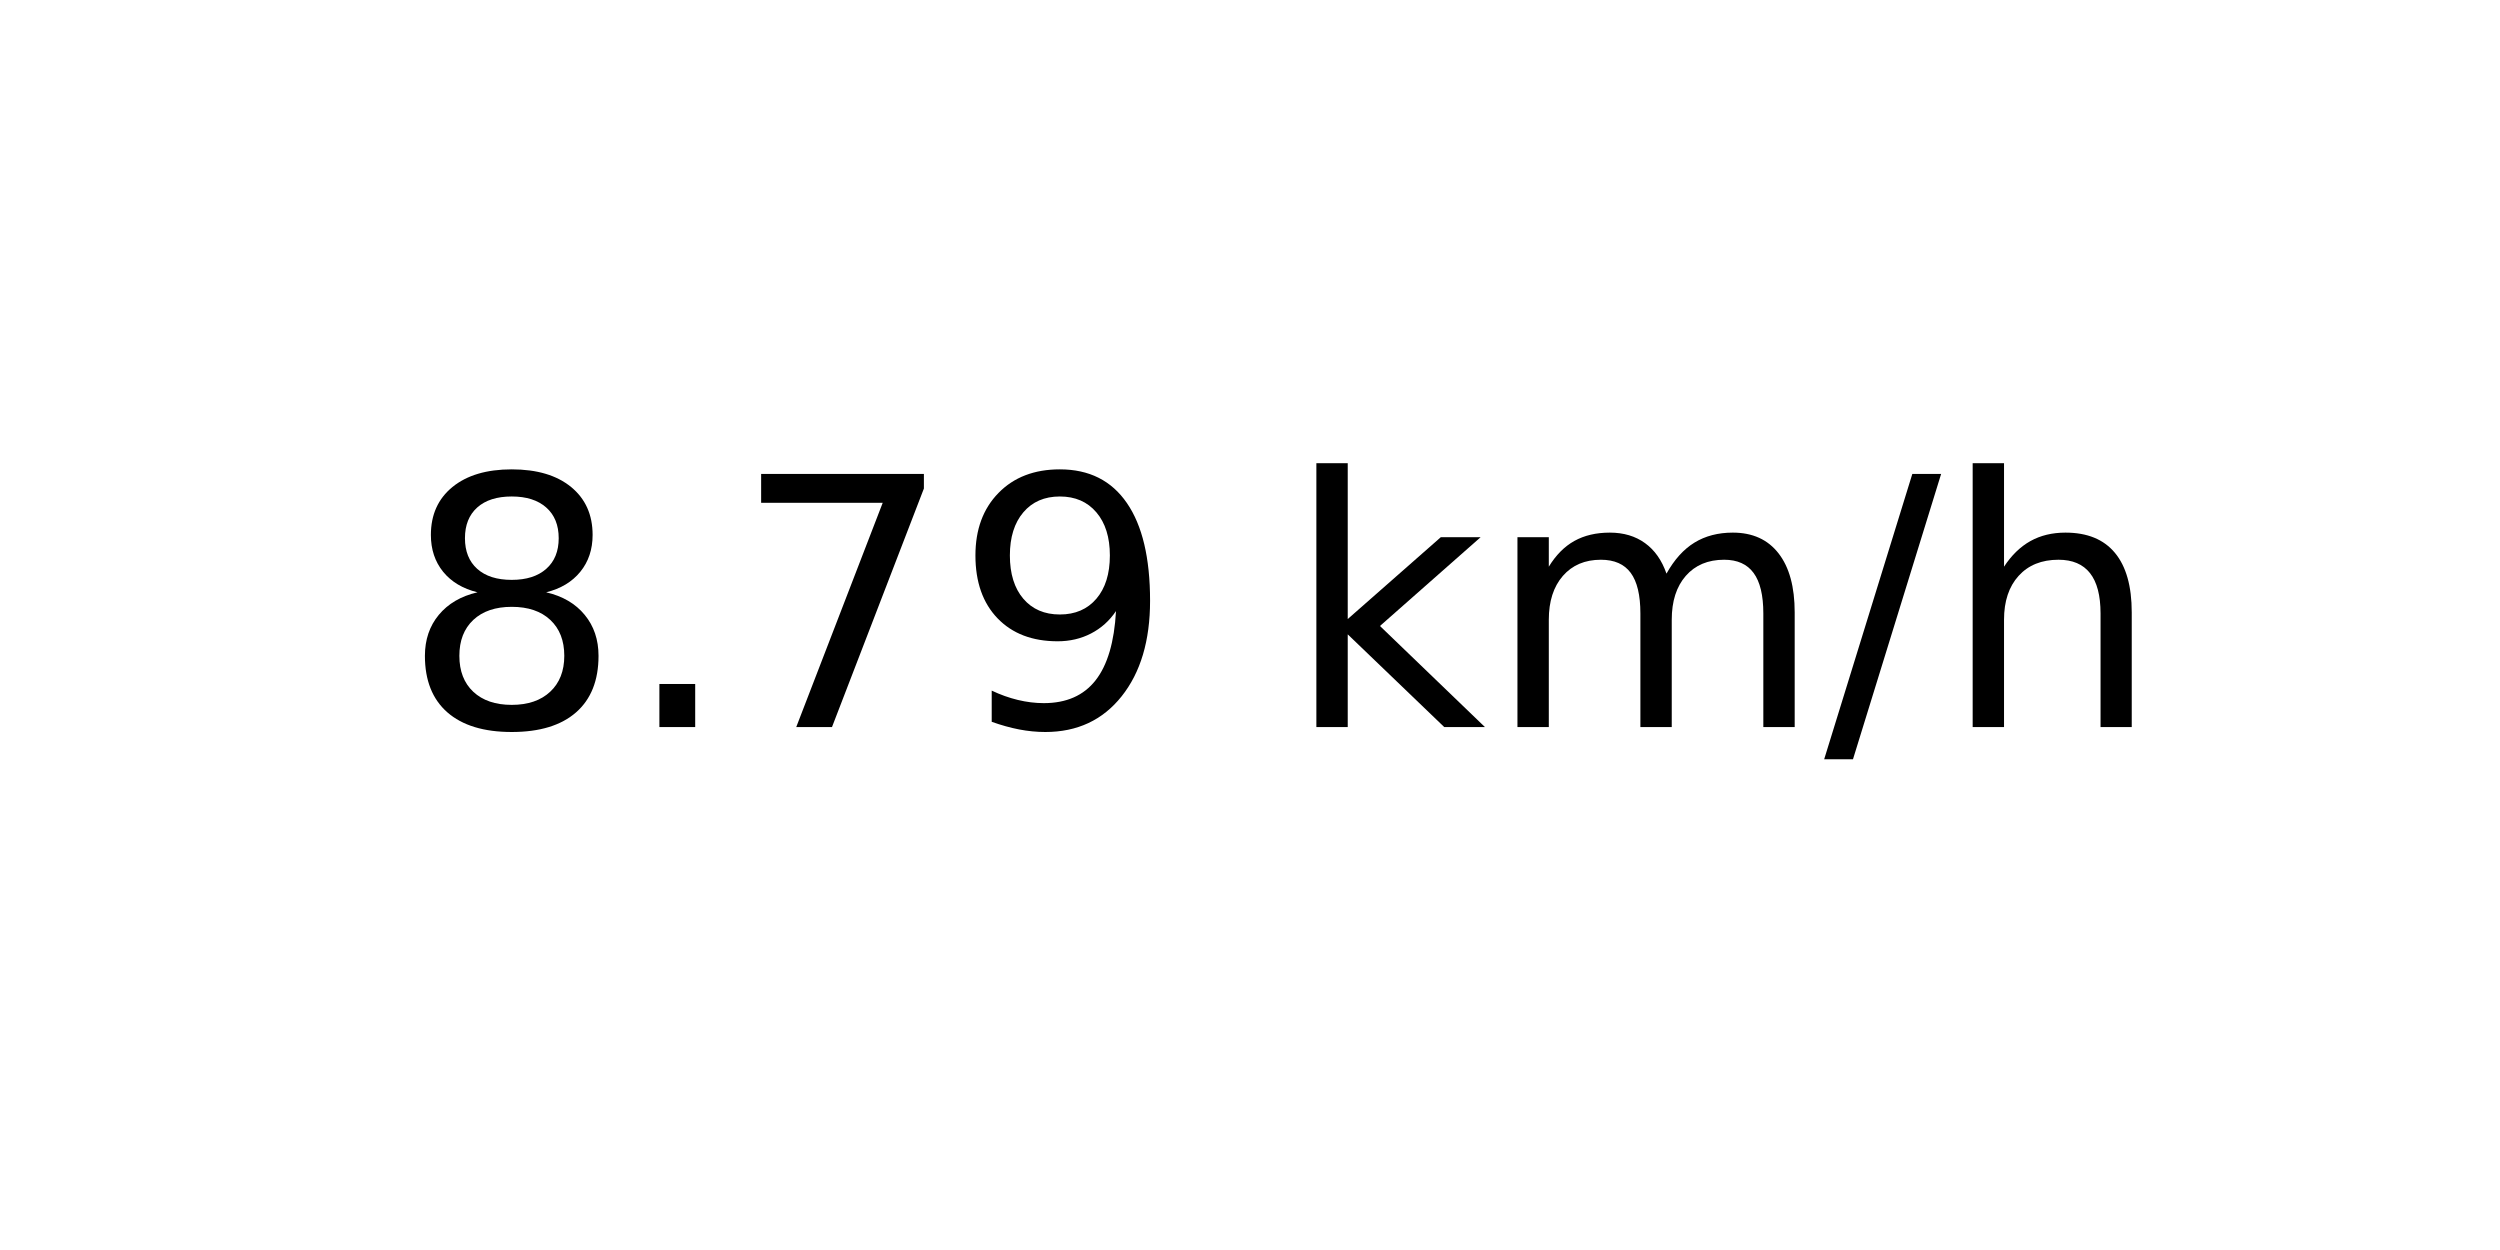
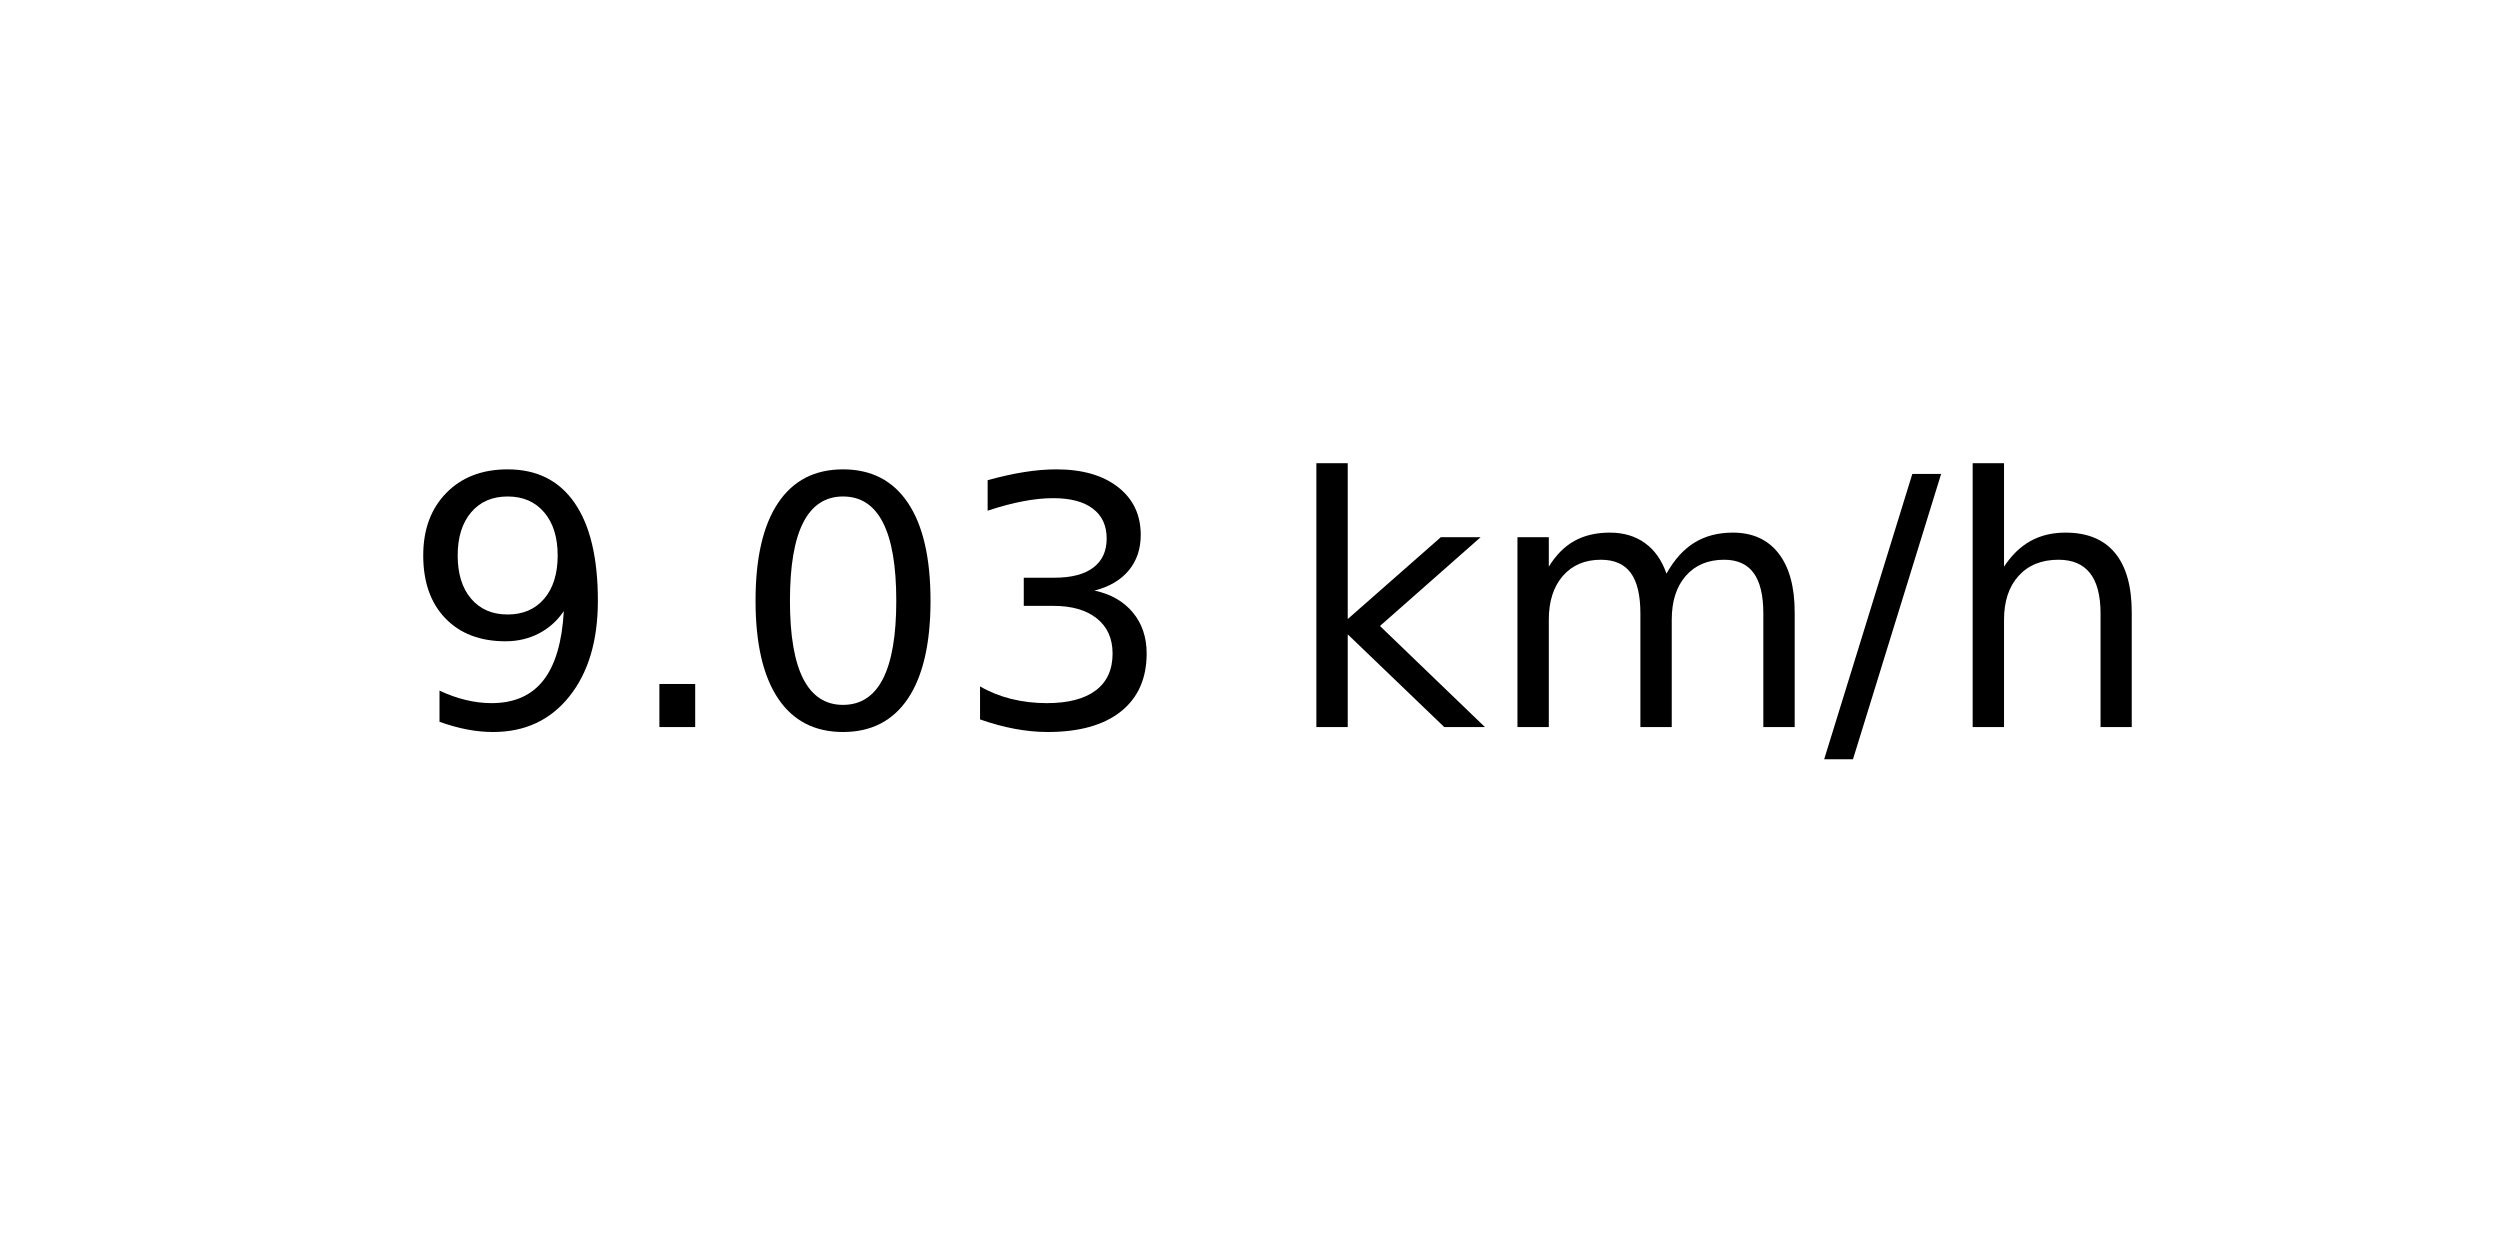
<svg xmlns="http://www.w3.org/2000/svg" xmlns:xlink="http://www.w3.org/1999/xlink" width="72pt" height="36pt" viewBox="0 0 72 36" version="1.1">
  <defs>
    <style type="text/css">*{stroke-linejoin: round; stroke-linecap: butt}</style>
  </defs>
  <g id="figure_1">
    <g id="axes_1">
      <g id="text_1">
        <g transform="translate(11.55937 20.93937) scale(0.1 -0.1)">
          <defs>
-             <path id="DejaVuSans-38" d="M 2034 2216  Q 1584 2216 1326 1975  Q 1069 1734 1069 1313  Q 1069 891 1326 650  Q 1584 409 2034 409  Q 2484 409 2743 651  Q 3003 894 3003 1313  Q 3003 1734 2745 1975  Q 2488 2216 2034 2216  z M 1403 2484  Q 997 2584 770 2862  Q 544 3141 544 3541  Q 544 4100 942 4425  Q 1341 4750 2034 4750  Q 2731 4750 3128 4425  Q 3525 4100 3525 3541  Q 3525 3141 3298 2862  Q 3072 2584 2669 2484  Q 3125 2378 3379 2068  Q 3634 1759 3634 1313  Q 3634 634 3220 271  Q 2806 -91 2034 -91  Q 1263 -91 848 271  Q 434 634 434 1313  Q 434 1759 690 2068  Q 947 2378 1403 2484  z M 1172 3481  Q 1172 3119 1398 2916  Q 1625 2713 2034 2713  Q 2441 2713 2670 2916  Q 2900 3119 2900 3481  Q 2900 3844 2670 4047  Q 2441 4250 2034 4250  Q 1625 4250 1398 4047  Q 1172 3844 1172 3481  z " transform="scale(0.015625)" />
+             <path id="DejaVuSans-39" d="M 703 97  L 703 672  Q 941 559 1184 500  Q 1428 441 1663 441  Q 2288 441 2617 861  Q 2947 1281 2994 2138  Q 2813 1869 2534 1725  Q 2256 1581 1919 1581  Q 1219 1581 811 2004  Q 403 2428 403 3163  Q 403 3881 828 4315  Q 1253 4750 1959 4750  Q 2769 4750 3195 4129  Q 3622 3509 3622 2328  Q 3622 1225 3098 567  Q 2575 -91 1691 -91  Q 1453 -91 1209 -44  Q 966 3 703 97  z M 1959 2075  Q 2384 2075 2632 2365  Q 2881 2656 2881 3163  Q 2881 3666 2632 3958  Q 2384 4250 1959 4250  Q 1534 4250 1286 3958  Q 1038 3666 1038 3163  Q 1038 2656 1286 2365  Q 1534 2075 1959 2075  z " transform="scale(0.015625)" />
            <path id="DejaVuSans-2e" d="M 684 794  L 1344 794  L 1344 0  L 684 0  L 684 794  z " transform="scale(0.015625)" />
-             <path id="DejaVuSans-37" d="M 525 4666  L 3525 4666  L 3525 4397  L 1831 0  L 1172 0  L 2766 4134  L 525 4134  L 525 4666  z " transform="scale(0.015625)" />
-             <path id="DejaVuSans-39" d="M 703 97  L 703 672  Q 941 559 1184 500  Q 1428 441 1663 441  Q 2288 441 2617 861  Q 2947 1281 2994 2138  Q 2813 1869 2534 1725  Q 2256 1581 1919 1581  Q 1219 1581 811 2004  Q 403 2428 403 3163  Q 403 3881 828 4315  Q 1253 4750 1959 4750  Q 2769 4750 3195 4129  Q 3622 3509 3622 2328  Q 3622 1225 3098 567  Q 2575 -91 1691 -91  Q 1453 -91 1209 -44  Q 966 3 703 97  z M 1959 2075  Q 2384 2075 2632 2365  Q 2881 2656 2881 3163  Q 2881 3666 2632 3958  Q 2384 4250 1959 4250  Q 1534 4250 1286 3958  Q 1038 3666 1038 3163  Q 1038 2656 1286 2365  Q 1534 2075 1959 2075  z " transform="scale(0.015625)" />
+             <path id="DejaVuSans-30" d="M 2034 4250  Q 1547 4250 1301 3770  Q 1056 3291 1056 2328  Q 1056 1369 1301 889  Q 1547 409 2034 409  Q 2525 409 2770 889  Q 3016 1369 3016 2328  Q 3016 3291 2770 3770  Q 2525 4250 2034 4250  z M 2034 4750  Q 2819 4750 3233 4129  Q 3647 3509 3647 2328  Q 3647 1150 3233 529  Q 2819 -91 2034 -91  Q 1250 -91 836 529  Q 422 1150 422 2328  Q 422 3509 836 4129  Q 1250 4750 2034 4750  z " transform="scale(0.015625)" />
+             <path id="DejaVuSans-33" d="M 2597 2516  Q 3050 2419 3304 2112  Q 3559 1806 3559 1356  Q 3559 666 3084 287  Q 2609 -91 1734 -91  Q 1441 -91 1130 -33  Q 819 25 488 141  L 488 750  Q 750 597 1062 519  Q 1375 441 1716 441  Q 2309 441 2620 675  Q 2931 909 2931 1356  Q 2931 1769 2642 2001  Q 2353 2234 1838 2234  L 1294 2234  L 1294 2753  L 1863 2753  Q 2328 2753 2575 2939  Q 2822 3125 2822 3475  Q 2822 3834 2567 4026  Q 2313 4219 1838 4219  Q 1578 4219 1281 4162  Q 984 4106 628 3988  L 628 4550  Q 988 4650 1302 4700  Q 1616 4750 1894 4750  Q 2613 4750 3031 4423  Q 3450 4097 3450 3541  Q 3450 3153 3228 2886  Q 3006 2619 2597 2516  z " transform="scale(0.015625)" />
            <path id="DejaVuSans-20" transform="scale(0.015625)" />
            <path id="DejaVuSans-6b" d="M 581 4863  L 1159 4863  L 1159 1991  L 2875 3500  L 3609 3500  L 1753 1863  L 3688 0  L 2938 0  L 1159 1709  L 1159 0  L 581 0  L 581 4863  z " transform="scale(0.015625)" />
            <path id="DejaVuSans-6d" d="M 3328 2828  Q 3544 3216 3844 3400  Q 4144 3584 4550 3584  Q 5097 3584 5394 3201  Q 5691 2819 5691 2113  L 5691 0  L 5113 0  L 5113 2094  Q 5113 2597 4934 2840  Q 4756 3084 4391 3084  Q 3944 3084 3684 2787  Q 3425 2491 3425 1978  L 3425 0  L 2847 0  L 2847 2094  Q 2847 2600 2669 2842  Q 2491 3084 2119 3084  Q 1678 3084 1418 2786  Q 1159 2488 1159 1978  L 1159 0  L 581 0  L 581 3500  L 1159 3500  L 1159 2956  Q 1356 3278 1631 3431  Q 1906 3584 2284 3584  Q 2666 3584 2933 3390  Q 3200 3197 3328 2828  z " transform="scale(0.015625)" />
            <path id="DejaVuSans-2f" d="M 1625 4666  L 2156 4666  L 531 -594  L 0 -594  L 1625 4666  z " transform="scale(0.015625)" />
            <path id="DejaVuSans-68" d="M 3513 2113  L 3513 0  L 2938 0  L 2938 2094  Q 2938 2591 2744 2837  Q 2550 3084 2163 3084  Q 1697 3084 1428 2787  Q 1159 2491 1159 1978  L 1159 0  L 581 0  L 581 4863  L 1159 4863  L 1159 2956  Q 1366 3272 1645 3428  Q 1925 3584 2291 3584  Q 2894 3584 3203 3211  Q 3513 2838 3513 2113  z " transform="scale(0.015625)" />
          </defs>
-           <use xlink:href="#DejaVuSans-38" />
+           <use xlink:href="#DejaVuSans-39" />
          <use xlink:href="#DejaVuSans-2e" x="63.623" />
-           <use xlink:href="#DejaVuSans-37" x="95.41" />
-           <use xlink:href="#DejaVuSans-39" x="159.033" />
+           <use xlink:href="#DejaVuSans-30" x="95.41" />
+           <use xlink:href="#DejaVuSans-33" x="159.033" />
          <use xlink:href="#DejaVuSans-20" x="222.656" />
          <use xlink:href="#DejaVuSans-6b" x="254.443" />
          <use xlink:href="#DejaVuSans-6d" x="312.354" />
          <use xlink:href="#DejaVuSans-2f" x="409.766" />
          <use xlink:href="#DejaVuSans-68" x="443.457" />
        </g>
      </g>
    </g>
  </g>
</svg>
